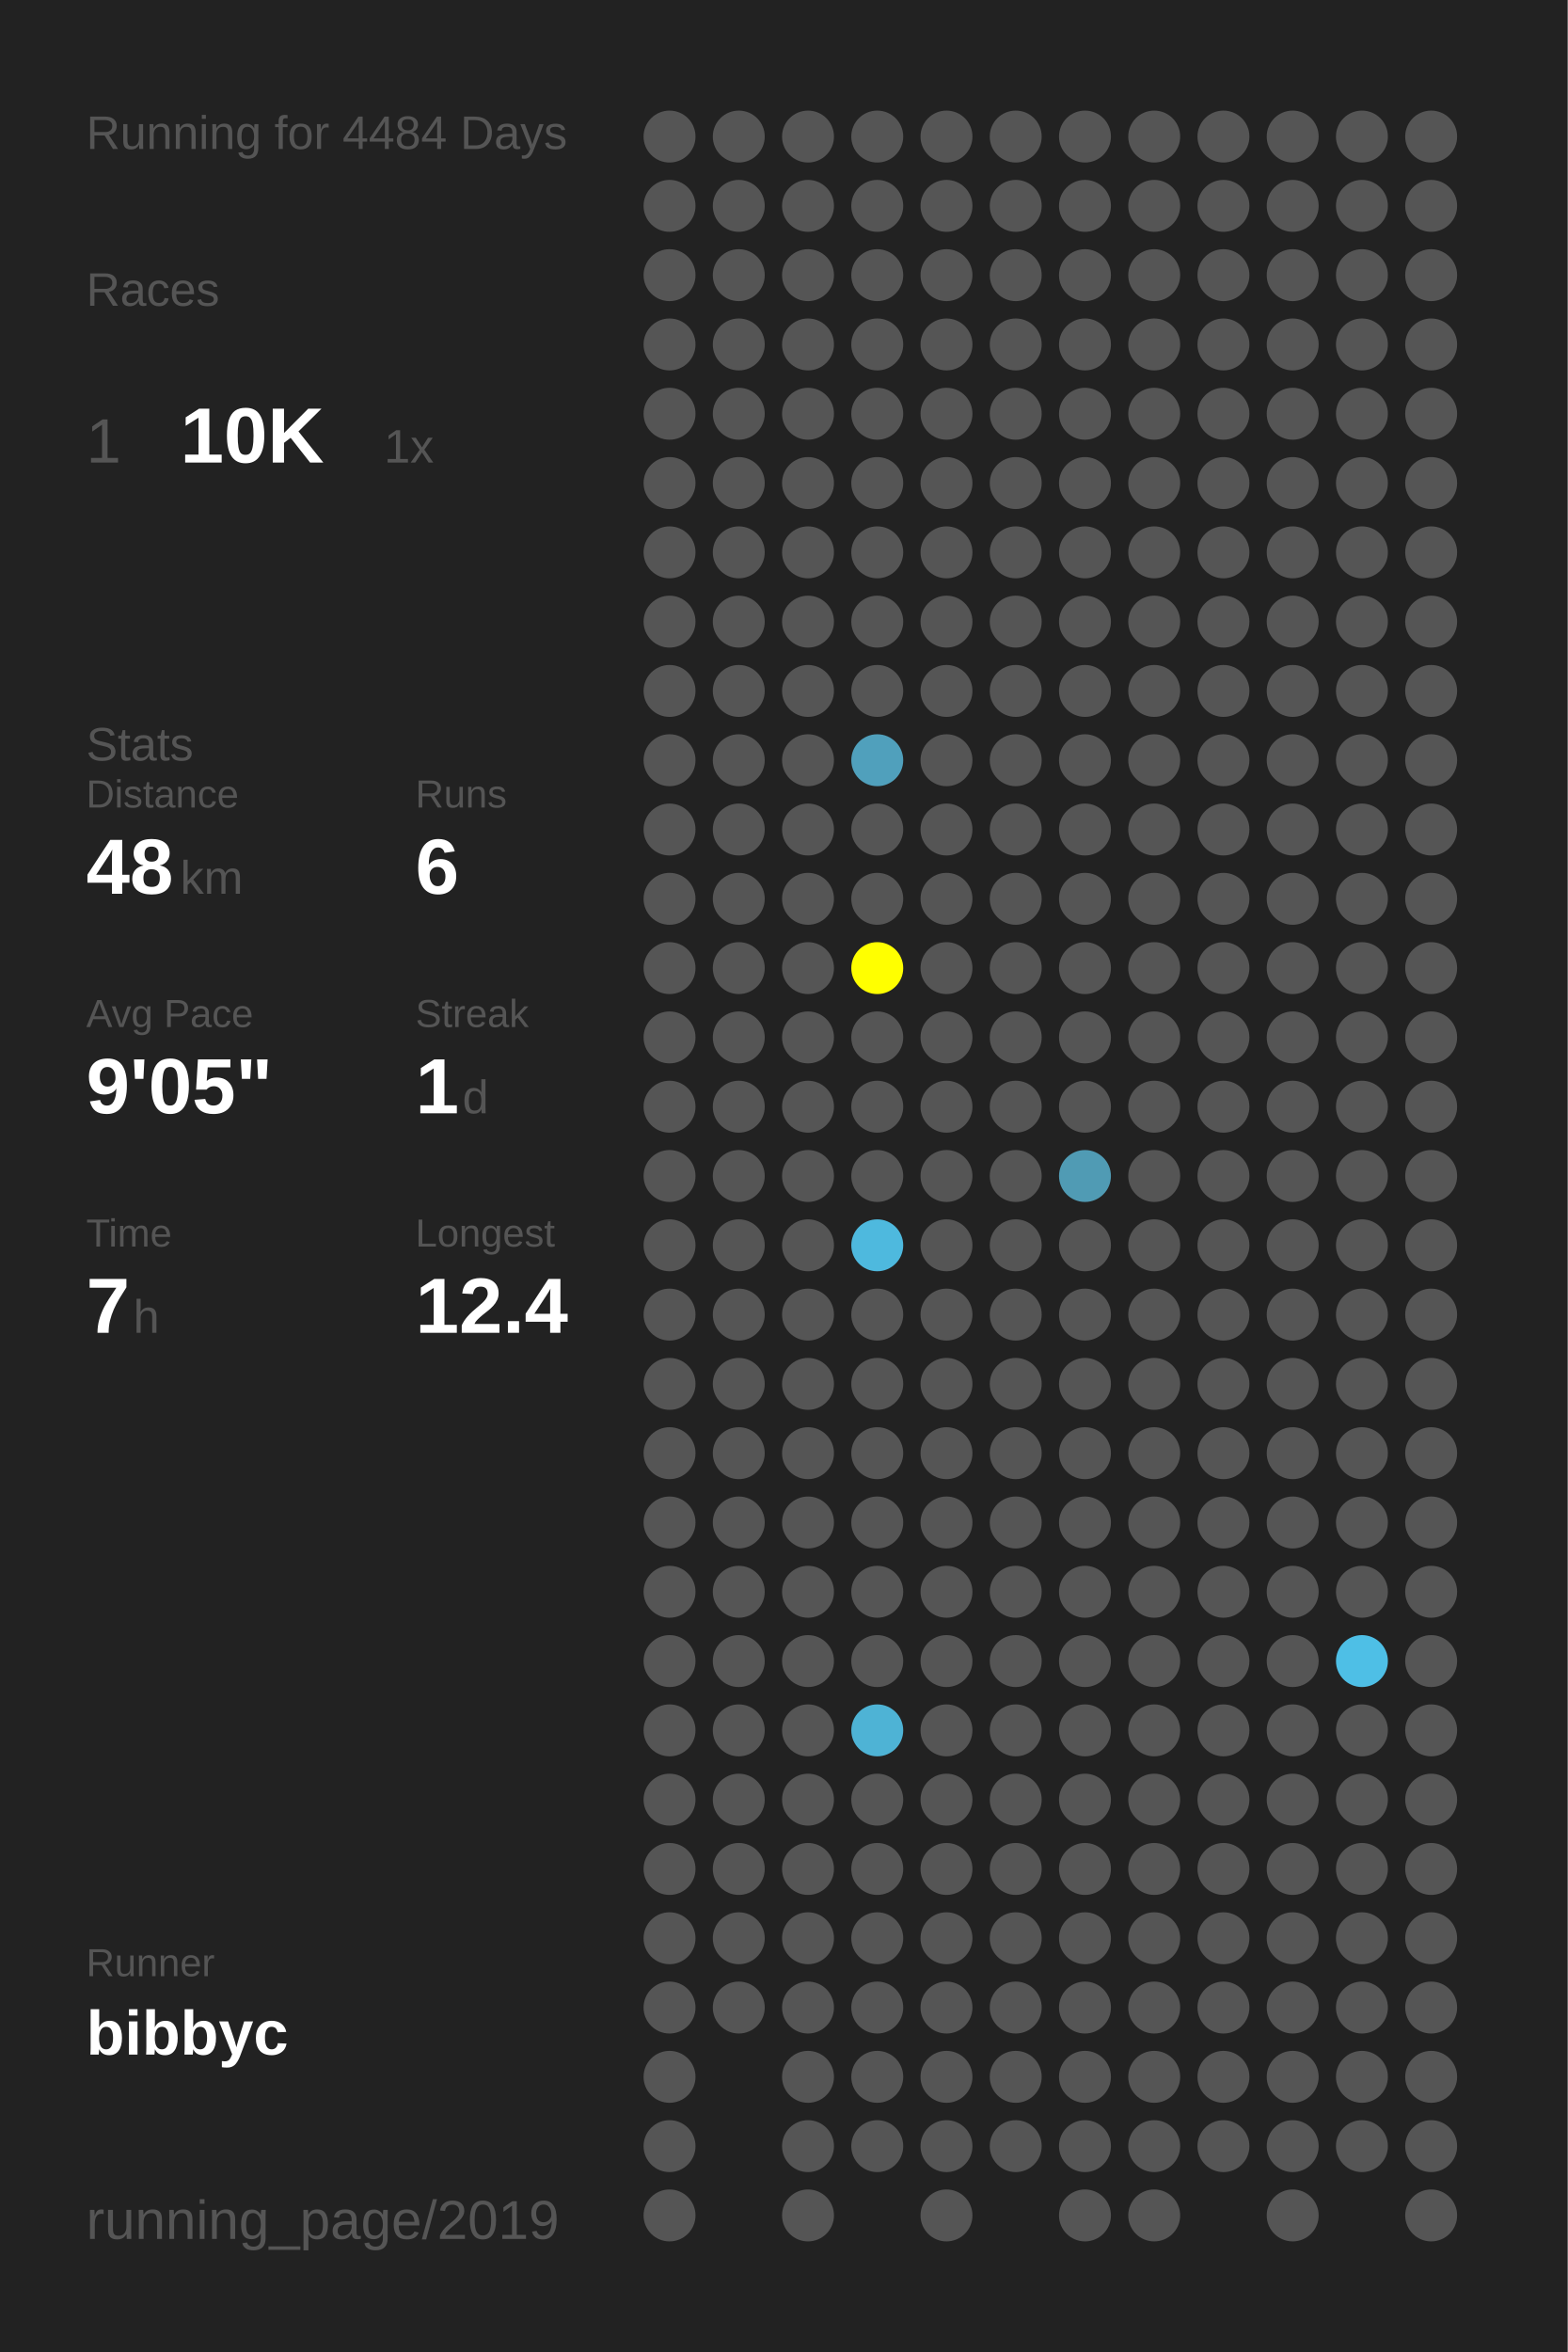
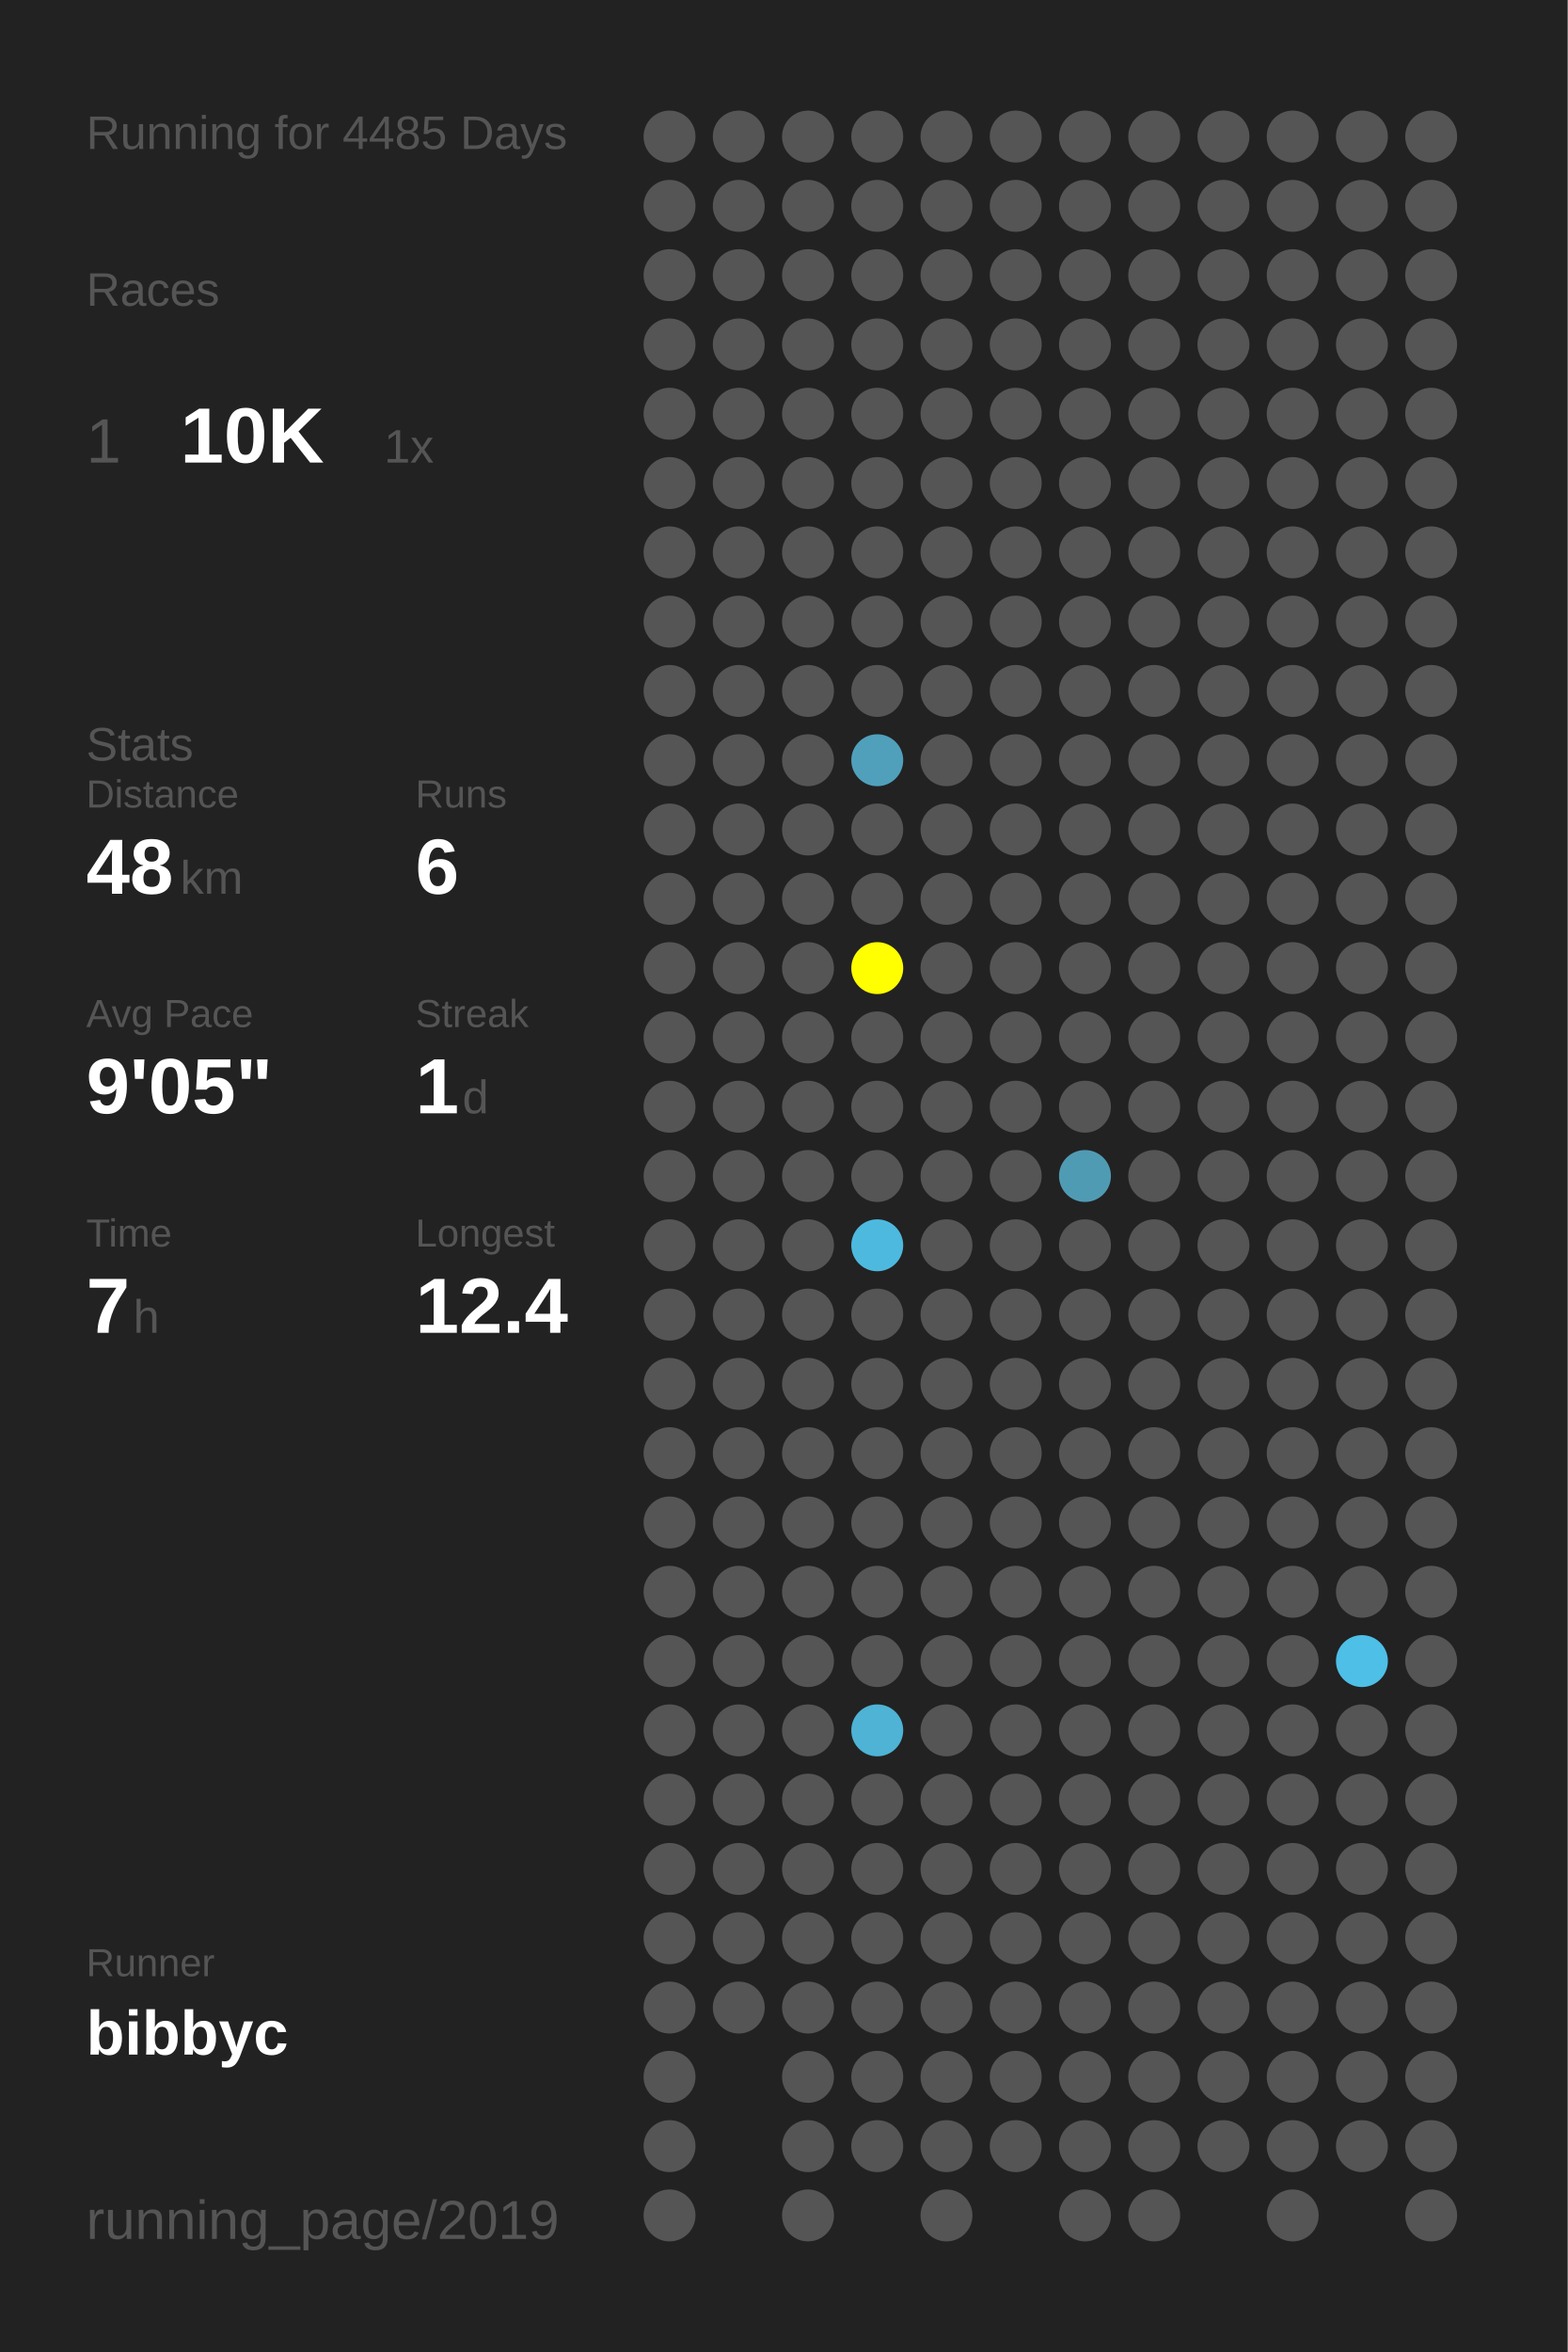
<svg xmlns="http://www.w3.org/2000/svg" baseProfile="full" height="300mm" version="1.1" viewBox="0,0,200,300" width="200mm">
  <defs />
  <rect fill="#222222" height="300" width="200" x="0" y="0" />
-   <text fill="#555555" style="font-size:6px; font-family:Arial;" x="11" y="19">Running for 4484 Days</text>
+   <text fill="#555555" style="font-size:6px; font-family:Arial;" x="11" y="19">Running for 4485 Days</text>
  <text fill="#555555" style="font-size:6px; font-family:Arial;" x="11" y="39">Races</text>
  <text fill="#555555" style="font-size:8px; font-family:Arial;" x="11" y="59">1</text>
  <text fill="#FFFFFF" style="font-size:10px; font-family:Arial; font-weight:bold;" x="23" y="59">10K</text>
  <text fill="#555555" style="font-size:6px; font-family:Arial;" x="49" y="59">1x</text>
  <text fill="#555555" style="font-size:6px; font-family:Arial;" x="11" y="97">Stats</text>
  <text fill="#555555" style="font-size:5px; font-family:Arial;" x="11" y="103">Distance</text>
  <text fill="#FFFFFF" style="font-size:10px; font-family:Arial; font-weight:bold;" x="11" y="114">48</text>
  <text fill="#555555" style="font-size:6px; font-family:Arial;" x="23" y="114">km</text>
  <text fill="#555555" style="font-size:5px; font-family:Arial;" x="53" y="103">Runs</text>
  <text fill="#FFFFFF" style="font-size:10px; font-family:Arial; font-weight:bold;" x="53" y="114">6</text>
  <text fill="#555555" style="font-size:5px; font-family:Arial;" x="11" y="131">Avg Pace</text>
  <text fill="#FFFFFF" style="font-size:10px; font-family:Arial; font-weight:bold;" x="11" y="142">9'05"</text>
  <text fill="#555555" style="font-size:5px; font-family:Arial;" x="53" y="131">Streak</text>
  <text fill="#FFFFFF" style="font-size:10px; font-family:Arial; font-weight:bold;" x="53" y="142">1</text>
  <text fill="#555555" style="font-size:6px; font-family:Arial;" x="59" y="142">d</text>
  <text fill="#555555" style="font-size:5px; font-family:Arial;" x="11" y="159">Time</text>
  <text fill="#FFFFFF" style="font-size:10px; font-family:Arial; font-weight:bold;" x="11" y="170">7</text>
  <text fill="#555555" style="font-size:6px; font-family:Arial;" x="17" y="170">h</text>
  <text fill="#555555" style="font-size:5px; font-family:Arial;" x="53" y="159">Longest</text>
  <text fill="#FFFFFF" style="font-size:10px; font-family:Arial; font-weight:bold;" x="53" y="170">12.4</text>
  <text fill="#555555" style="font-size:5px; font-family:Arial;" x="11" y="252.065">Runner</text>
  <text fill="#FFFFFF" style="font-size:8px; font-family:Arial; font-weight:bold;" x="11" y="262.065">bibbyc</text>
  <text fill="#555555" style="font-size:7px; font-family:Arial;" x="11" y="285.581">running_page/2019</text>
  <circle cx="85.417" cy="17.419" fill="#555555" r="3.312" />
  <circle cx="85.417" cy="26.258" fill="#555555" r="3.312" />
  <circle cx="85.417" cy="35.097" fill="#555555" r="3.312" />
  <circle cx="85.417" cy="43.935" fill="#555555" r="3.312" />
  <circle cx="85.417" cy="52.774" fill="#555555" r="3.312" />
  <circle cx="85.417" cy="61.613" fill="#555555" r="3.312" />
  <circle cx="85.417" cy="70.452" fill="#555555" r="3.312" />
  <circle cx="85.417" cy="79.29" fill="#555555" r="3.312" />
  <circle cx="85.417" cy="88.129" fill="#555555" r="3.312" />
  <circle cx="85.417" cy="96.968" fill="#555555" r="3.312" />
  <circle cx="85.417" cy="105.806" fill="#555555" r="3.312" />
  <circle cx="85.417" cy="114.645" fill="#555555" r="3.312" />
  <circle cx="85.417" cy="123.484" fill="#555555" r="3.312" />
  <circle cx="85.417" cy="132.323" fill="#555555" r="3.312" />
  <circle cx="85.417" cy="141.161" fill="#555555" r="3.312" />
  <circle cx="85.417" cy="150" fill="#555555" r="3.312" />
  <circle cx="85.417" cy="158.839" fill="#555555" r="3.312" />
  <circle cx="85.417" cy="167.677" fill="#555555" r="3.312" />
  <circle cx="85.417" cy="176.516" fill="#555555" r="3.312" />
  <circle cx="85.417" cy="185.355" fill="#555555" r="3.312" />
  <circle cx="85.417" cy="194.194" fill="#555555" r="3.312" />
  <circle cx="85.417" cy="203.032" fill="#555555" r="3.312" />
  <circle cx="85.417" cy="211.871" fill="#555555" r="3.312" />
  <circle cx="85.417" cy="220.71" fill="#555555" r="3.312" />
  <circle cx="85.417" cy="229.548" fill="#555555" r="3.312" />
  <circle cx="85.417" cy="238.387" fill="#555555" r="3.312" />
  <circle cx="85.417" cy="247.226" fill="#555555" r="3.312" />
  <circle cx="85.417" cy="256.065" fill="#555555" r="3.312" />
  <circle cx="85.417" cy="264.903" fill="#555555" r="3.312" />
  <circle cx="85.417" cy="273.742" fill="#555555" r="3.312" />
  <circle cx="85.417" cy="282.581" fill="#555555" r="3.312" />
  <circle cx="94.25" cy="17.419" fill="#555555" r="3.312" />
  <circle cx="94.25" cy="26.258" fill="#555555" r="3.312" />
  <circle cx="94.25" cy="35.097" fill="#555555" r="3.312" />
  <circle cx="94.25" cy="43.935" fill="#555555" r="3.312" />
  <circle cx="94.25" cy="52.774" fill="#555555" r="3.312" />
  <circle cx="94.25" cy="61.613" fill="#555555" r="3.312" />
  <circle cx="94.25" cy="70.452" fill="#555555" r="3.312" />
  <circle cx="94.25" cy="79.29" fill="#555555" r="3.312" />
  <circle cx="94.25" cy="88.129" fill="#555555" r="3.312" />
  <circle cx="94.25" cy="96.968" fill="#555555" r="3.312" />
  <circle cx="94.25" cy="105.806" fill="#555555" r="3.312" />
  <circle cx="94.25" cy="114.645" fill="#555555" r="3.312" />
  <circle cx="94.25" cy="123.484" fill="#555555" r="3.312" />
  <circle cx="94.25" cy="132.323" fill="#555555" r="3.312" />
  <circle cx="94.25" cy="141.161" fill="#555555" r="3.312" />
  <circle cx="94.25" cy="150" fill="#555555" r="3.312" />
  <circle cx="94.25" cy="158.839" fill="#555555" r="3.312" />
  <circle cx="94.25" cy="167.677" fill="#555555" r="3.312" />
  <circle cx="94.25" cy="176.516" fill="#555555" r="3.312" />
  <circle cx="94.25" cy="185.355" fill="#555555" r="3.312" />
  <circle cx="94.25" cy="194.194" fill="#555555" r="3.312" />
  <circle cx="94.25" cy="203.032" fill="#555555" r="3.312" />
  <circle cx="94.25" cy="211.871" fill="#555555" r="3.312" />
  <circle cx="94.25" cy="220.71" fill="#555555" r="3.312" />
  <circle cx="94.25" cy="229.548" fill="#555555" r="3.312" />
  <circle cx="94.25" cy="238.387" fill="#555555" r="3.312" />
  <circle cx="94.25" cy="247.226" fill="#555555" r="3.312" />
  <circle cx="94.25" cy="256.065" fill="#555555" r="3.312" />
  <circle cx="103.083" cy="17.419" fill="#555555" r="3.312" />
  <circle cx="103.083" cy="26.258" fill="#555555" r="3.312" />
  <circle cx="103.083" cy="35.097" fill="#555555" r="3.312" />
  <circle cx="103.083" cy="43.935" fill="#555555" r="3.312" />
  <circle cx="103.083" cy="52.774" fill="#555555" r="3.312" />
  <circle cx="103.083" cy="61.613" fill="#555555" r="3.312" />
  <circle cx="103.083" cy="70.452" fill="#555555" r="3.312" />
  <circle cx="103.083" cy="79.29" fill="#555555" r="3.312" />
  <circle cx="103.083" cy="88.129" fill="#555555" r="3.312" />
  <circle cx="103.083" cy="96.968" fill="#555555" r="3.312" />
  <circle cx="103.083" cy="105.806" fill="#555555" r="3.312" />
  <circle cx="103.083" cy="114.645" fill="#555555" r="3.312" />
  <circle cx="103.083" cy="123.484" fill="#555555" r="3.312" />
  <circle cx="103.083" cy="132.323" fill="#555555" r="3.312" />
  <circle cx="103.083" cy="141.161" fill="#555555" r="3.312" />
  <circle cx="103.083" cy="150" fill="#555555" r="3.312" />
  <circle cx="103.083" cy="158.839" fill="#555555" r="3.312" />
  <circle cx="103.083" cy="167.677" fill="#555555" r="3.312" />
  <circle cx="103.083" cy="176.516" fill="#555555" r="3.312" />
  <circle cx="103.083" cy="185.355" fill="#555555" r="3.312" />
  <circle cx="103.083" cy="194.194" fill="#555555" r="3.312" />
  <circle cx="103.083" cy="203.032" fill="#555555" r="3.312" />
  <circle cx="103.083" cy="211.871" fill="#555555" r="3.312" />
  <circle cx="103.083" cy="220.71" fill="#555555" r="3.312" />
  <circle cx="103.083" cy="229.548" fill="#555555" r="3.312" />
  <circle cx="103.083" cy="238.387" fill="#555555" r="3.312" />
  <circle cx="103.083" cy="247.226" fill="#555555" r="3.312" />
  <circle cx="103.083" cy="256.065" fill="#555555" r="3.312" />
  <circle cx="103.083" cy="264.903" fill="#555555" r="3.312" />
  <circle cx="103.083" cy="273.742" fill="#555555" r="3.312" />
  <circle cx="103.083" cy="282.581" fill="#555555" r="3.312" />
  <circle cx="111.917" cy="17.419" fill="#555555" r="3.312" />
  <circle cx="111.917" cy="26.258" fill="#555555" r="3.312" />
  <circle cx="111.917" cy="35.097" fill="#555555" r="3.312" />
  <circle cx="111.917" cy="43.935" fill="#555555" r="3.312" />
  <circle cx="111.917" cy="52.774" fill="#555555" r="3.312" />
  <circle cx="111.917" cy="61.613" fill="#555555" r="3.312" />
  <circle cx="111.917" cy="70.452" fill="#555555" r="3.312" />
  <circle cx="111.917" cy="79.29" fill="#555555" r="3.312" />
  <circle cx="111.917" cy="88.129" fill="#555555" r="3.312" />
  <circle cx="111.917" cy="96.968" fill="#50a0bc" r="3.312" />
  <circle cx="111.917" cy="105.806" fill="#555555" r="3.312" />
  <circle cx="111.917" cy="114.645" fill="#555555" r="3.312" />
  <circle cx="111.917" cy="123.484" fill="#FFFF00" r="3.312" />
  <circle cx="111.917" cy="132.323" fill="#555555" r="3.312" />
  <circle cx="111.917" cy="141.161" fill="#555555" r="3.312" />
  <circle cx="111.917" cy="150" fill="#555555" r="3.312" />
  <circle cx="111.917" cy="158.839" fill="#4eb9de" r="3.312" />
  <circle cx="111.917" cy="167.677" fill="#555555" r="3.312" />
  <circle cx="111.917" cy="176.516" fill="#555555" r="3.312" />
  <circle cx="111.917" cy="185.355" fill="#555555" r="3.312" />
  <circle cx="111.917" cy="194.194" fill="#555555" r="3.312" />
  <circle cx="111.917" cy="203.032" fill="#555555" r="3.312" />
  <circle cx="111.917" cy="211.871" fill="#555555" r="3.312" />
  <circle cx="111.917" cy="220.71" fill="#4eb3d5" r="3.312" />
  <circle cx="111.917" cy="229.548" fill="#555555" r="3.312" />
  <circle cx="111.917" cy="238.387" fill="#555555" r="3.312" />
  <circle cx="111.917" cy="247.226" fill="#555555" r="3.312" />
  <circle cx="111.917" cy="256.065" fill="#555555" r="3.312" />
  <circle cx="111.917" cy="264.903" fill="#555555" r="3.312" />
  <circle cx="111.917" cy="273.742" fill="#555555" r="3.312" />
  <circle cx="120.75" cy="17.419" fill="#555555" r="3.312" />
  <circle cx="120.75" cy="26.258" fill="#555555" r="3.312" />
  <circle cx="120.75" cy="35.097" fill="#555555" r="3.312" />
  <circle cx="120.75" cy="43.935" fill="#555555" r="3.312" />
  <circle cx="120.75" cy="52.774" fill="#555555" r="3.312" />
  <circle cx="120.75" cy="61.613" fill="#555555" r="3.312" />
  <circle cx="120.75" cy="70.452" fill="#555555" r="3.312" />
  <circle cx="120.75" cy="79.29" fill="#555555" r="3.312" />
  <circle cx="120.75" cy="88.129" fill="#555555" r="3.312" />
  <circle cx="120.75" cy="96.968" fill="#555555" r="3.312" />
  <circle cx="120.75" cy="105.806" fill="#555555" r="3.312" />
  <circle cx="120.75" cy="114.645" fill="#555555" r="3.312" />
  <circle cx="120.75" cy="123.484" fill="#555555" r="3.312" />
  <circle cx="120.75" cy="132.323" fill="#555555" r="3.312" />
  <circle cx="120.75" cy="141.161" fill="#555555" r="3.312" />
  <circle cx="120.75" cy="150" fill="#555555" r="3.312" />
  <circle cx="120.75" cy="158.839" fill="#555555" r="3.312" />
  <circle cx="120.75" cy="167.677" fill="#555555" r="3.312" />
  <circle cx="120.75" cy="176.516" fill="#555555" r="3.312" />
  <circle cx="120.75" cy="185.355" fill="#555555" r="3.312" />
  <circle cx="120.75" cy="194.194" fill="#555555" r="3.312" />
  <circle cx="120.75" cy="203.032" fill="#555555" r="3.312" />
  <circle cx="120.75" cy="211.871" fill="#555555" r="3.312" />
  <circle cx="120.75" cy="220.71" fill="#555555" r="3.312" />
  <circle cx="120.75" cy="229.548" fill="#555555" r="3.312" />
  <circle cx="120.75" cy="238.387" fill="#555555" r="3.312" />
  <circle cx="120.75" cy="247.226" fill="#555555" r="3.312" />
  <circle cx="120.75" cy="256.065" fill="#555555" r="3.312" />
  <circle cx="120.75" cy="264.903" fill="#555555" r="3.312" />
  <circle cx="120.75" cy="273.742" fill="#555555" r="3.312" />
  <circle cx="120.75" cy="282.581" fill="#555555" r="3.312" />
  <circle cx="129.583" cy="17.419" fill="#555555" r="3.312" />
  <circle cx="129.583" cy="26.258" fill="#555555" r="3.312" />
  <circle cx="129.583" cy="35.097" fill="#555555" r="3.312" />
  <circle cx="129.583" cy="43.935" fill="#555555" r="3.312" />
  <circle cx="129.583" cy="52.774" fill="#555555" r="3.312" />
  <circle cx="129.583" cy="61.613" fill="#555555" r="3.312" />
  <circle cx="129.583" cy="70.452" fill="#555555" r="3.312" />
  <circle cx="129.583" cy="79.29" fill="#555555" r="3.312" />
  <circle cx="129.583" cy="88.129" fill="#555555" r="3.312" />
  <circle cx="129.583" cy="96.968" fill="#555555" r="3.312" />
  <circle cx="129.583" cy="105.806" fill="#555555" r="3.312" />
  <circle cx="129.583" cy="114.645" fill="#555555" r="3.312" />
  <circle cx="129.583" cy="123.484" fill="#555555" r="3.312" />
  <circle cx="129.583" cy="132.323" fill="#555555" r="3.312" />
  <circle cx="129.583" cy="141.161" fill="#555555" r="3.312" />
  <circle cx="129.583" cy="150" fill="#555555" r="3.312" />
  <circle cx="129.583" cy="158.839" fill="#555555" r="3.312" />
  <circle cx="129.583" cy="167.677" fill="#555555" r="3.312" />
  <circle cx="129.583" cy="176.516" fill="#555555" r="3.312" />
  <circle cx="129.583" cy="185.355" fill="#555555" r="3.312" />
  <circle cx="129.583" cy="194.194" fill="#555555" r="3.312" />
  <circle cx="129.583" cy="203.032" fill="#555555" r="3.312" />
  <circle cx="129.583" cy="211.871" fill="#555555" r="3.312" />
  <circle cx="129.583" cy="220.71" fill="#555555" r="3.312" />
  <circle cx="129.583" cy="229.548" fill="#555555" r="3.312" />
  <circle cx="129.583" cy="238.387" fill="#555555" r="3.312" />
  <circle cx="129.583" cy="247.226" fill="#555555" r="3.312" />
  <circle cx="129.583" cy="256.065" fill="#555555" r="3.312" />
  <circle cx="129.583" cy="264.903" fill="#555555" r="3.312" />
  <circle cx="129.583" cy="273.742" fill="#555555" r="3.312" />
  <circle cx="138.417" cy="17.419" fill="#555555" r="3.312" />
  <circle cx="138.417" cy="26.258" fill="#555555" r="3.312" />
  <circle cx="138.417" cy="35.097" fill="#555555" r="3.312" />
  <circle cx="138.417" cy="43.935" fill="#555555" r="3.312" />
  <circle cx="138.417" cy="52.774" fill="#555555" r="3.312" />
  <circle cx="138.417" cy="61.613" fill="#555555" r="3.312" />
  <circle cx="138.417" cy="70.452" fill="#555555" r="3.312" />
  <circle cx="138.417" cy="79.29" fill="#555555" r="3.312" />
  <circle cx="138.417" cy="88.129" fill="#555555" r="3.312" />
  <circle cx="138.417" cy="96.968" fill="#555555" r="3.312" />
  <circle cx="138.417" cy="105.806" fill="#555555" r="3.312" />
  <circle cx="138.417" cy="114.645" fill="#555555" r="3.312" />
  <circle cx="138.417" cy="123.484" fill="#555555" r="3.312" />
  <circle cx="138.417" cy="132.323" fill="#555555" r="3.312" />
  <circle cx="138.417" cy="141.161" fill="#555555" r="3.312" />
  <circle cx="138.417" cy="150" fill="#509bb4" r="3.312" />
  <circle cx="138.417" cy="158.839" fill="#555555" r="3.312" />
  <circle cx="138.417" cy="167.677" fill="#555555" r="3.312" />
  <circle cx="138.417" cy="176.516" fill="#555555" r="3.312" />
  <circle cx="138.417" cy="185.355" fill="#555555" r="3.312" />
  <circle cx="138.417" cy="194.194" fill="#555555" r="3.312" />
  <circle cx="138.417" cy="203.032" fill="#555555" r="3.312" />
  <circle cx="138.417" cy="211.871" fill="#555555" r="3.312" />
  <circle cx="138.417" cy="220.71" fill="#555555" r="3.312" />
  <circle cx="138.417" cy="229.548" fill="#555555" r="3.312" />
  <circle cx="138.417" cy="238.387" fill="#555555" r="3.312" />
  <circle cx="138.417" cy="247.226" fill="#555555" r="3.312" />
  <circle cx="138.417" cy="256.065" fill="#555555" r="3.312" />
  <circle cx="138.417" cy="264.903" fill="#555555" r="3.312" />
  <circle cx="138.417" cy="273.742" fill="#555555" r="3.312" />
  <circle cx="138.417" cy="282.581" fill="#555555" r="3.312" />
  <circle cx="147.25" cy="17.419" fill="#555555" r="3.312" />
  <circle cx="147.25" cy="26.258" fill="#555555" r="3.312" />
  <circle cx="147.25" cy="35.097" fill="#555555" r="3.312" />
  <circle cx="147.25" cy="43.935" fill="#555555" r="3.312" />
  <circle cx="147.25" cy="52.774" fill="#555555" r="3.312" />
  <circle cx="147.25" cy="61.613" fill="#555555" r="3.312" />
  <circle cx="147.25" cy="70.452" fill="#555555" r="3.312" />
  <circle cx="147.25" cy="79.29" fill="#555555" r="3.312" />
  <circle cx="147.25" cy="88.129" fill="#555555" r="3.312" />
  <circle cx="147.25" cy="96.968" fill="#555555" r="3.312" />
  <circle cx="147.25" cy="105.806" fill="#555555" r="3.312" />
  <circle cx="147.25" cy="114.645" fill="#555555" r="3.312" />
  <circle cx="147.25" cy="123.484" fill="#555555" r="3.312" />
  <circle cx="147.25" cy="132.323" fill="#555555" r="3.312" />
  <circle cx="147.25" cy="141.161" fill="#555555" r="3.312" />
  <circle cx="147.25" cy="150" fill="#555555" r="3.312" />
  <circle cx="147.25" cy="158.839" fill="#555555" r="3.312" />
  <circle cx="147.25" cy="167.677" fill="#555555" r="3.312" />
  <circle cx="147.25" cy="176.516" fill="#555555" r="3.312" />
  <circle cx="147.25" cy="185.355" fill="#555555" r="3.312" />
  <circle cx="147.25" cy="194.194" fill="#555555" r="3.312" />
  <circle cx="147.25" cy="203.032" fill="#555555" r="3.312" />
  <circle cx="147.25" cy="211.871" fill="#555555" r="3.312" />
  <circle cx="147.25" cy="220.71" fill="#555555" r="3.312" />
  <circle cx="147.25" cy="229.548" fill="#555555" r="3.312" />
  <circle cx="147.25" cy="238.387" fill="#555555" r="3.312" />
  <circle cx="147.25" cy="247.226" fill="#555555" r="3.312" />
  <circle cx="147.25" cy="256.065" fill="#555555" r="3.312" />
  <circle cx="147.25" cy="264.903" fill="#555555" r="3.312" />
  <circle cx="147.25" cy="273.742" fill="#555555" r="3.312" />
  <circle cx="147.25" cy="282.581" fill="#555555" r="3.312" />
  <circle cx="156.083" cy="17.419" fill="#555555" r="3.312" />
  <circle cx="156.083" cy="26.258" fill="#555555" r="3.312" />
  <circle cx="156.083" cy="35.097" fill="#555555" r="3.312" />
  <circle cx="156.083" cy="43.935" fill="#555555" r="3.312" />
  <circle cx="156.083" cy="52.774" fill="#555555" r="3.312" />
  <circle cx="156.083" cy="61.613" fill="#555555" r="3.312" />
  <circle cx="156.083" cy="70.452" fill="#555555" r="3.312" />
  <circle cx="156.083" cy="79.29" fill="#555555" r="3.312" />
  <circle cx="156.083" cy="88.129" fill="#555555" r="3.312" />
  <circle cx="156.083" cy="96.968" fill="#555555" r="3.312" />
  <circle cx="156.083" cy="105.806" fill="#555555" r="3.312" />
  <circle cx="156.083" cy="114.645" fill="#555555" r="3.312" />
  <circle cx="156.083" cy="123.484" fill="#555555" r="3.312" />
  <circle cx="156.083" cy="132.323" fill="#555555" r="3.312" />
  <circle cx="156.083" cy="141.161" fill="#555555" r="3.312" />
  <circle cx="156.083" cy="150" fill="#555555" r="3.312" />
  <circle cx="156.083" cy="158.839" fill="#555555" r="3.312" />
  <circle cx="156.083" cy="167.677" fill="#555555" r="3.312" />
  <circle cx="156.083" cy="176.516" fill="#555555" r="3.312" />
  <circle cx="156.083" cy="185.355" fill="#555555" r="3.312" />
  <circle cx="156.083" cy="194.194" fill="#555555" r="3.312" />
  <circle cx="156.083" cy="203.032" fill="#555555" r="3.312" />
  <circle cx="156.083" cy="211.871" fill="#555555" r="3.312" />
  <circle cx="156.083" cy="220.71" fill="#555555" r="3.312" />
  <circle cx="156.083" cy="229.548" fill="#555555" r="3.312" />
  <circle cx="156.083" cy="238.387" fill="#555555" r="3.312" />
  <circle cx="156.083" cy="247.226" fill="#555555" r="3.312" />
  <circle cx="156.083" cy="256.065" fill="#555555" r="3.312" />
  <circle cx="156.083" cy="264.903" fill="#555555" r="3.312" />
  <circle cx="156.083" cy="273.742" fill="#555555" r="3.312" />
  <circle cx="164.917" cy="17.419" fill="#555555" r="3.312" />
  <circle cx="164.917" cy="26.258" fill="#555555" r="3.312" />
  <circle cx="164.917" cy="35.097" fill="#555555" r="3.312" />
  <circle cx="164.917" cy="43.935" fill="#555555" r="3.312" />
  <circle cx="164.917" cy="52.774" fill="#555555" r="3.312" />
  <circle cx="164.917" cy="61.613" fill="#555555" r="3.312" />
  <circle cx="164.917" cy="70.452" fill="#555555" r="3.312" />
  <circle cx="164.917" cy="79.29" fill="#555555" r="3.312" />
  <circle cx="164.917" cy="88.129" fill="#555555" r="3.312" />
  <circle cx="164.917" cy="96.968" fill="#555555" r="3.312" />
  <circle cx="164.917" cy="105.806" fill="#555555" r="3.312" />
  <circle cx="164.917" cy="114.645" fill="#555555" r="3.312" />
  <circle cx="164.917" cy="123.484" fill="#555555" r="3.312" />
  <circle cx="164.917" cy="132.323" fill="#555555" r="3.312" />
  <circle cx="164.917" cy="141.161" fill="#555555" r="3.312" />
  <circle cx="164.917" cy="150" fill="#555555" r="3.312" />
  <circle cx="164.917" cy="158.839" fill="#555555" r="3.312" />
  <circle cx="164.917" cy="167.677" fill="#555555" r="3.312" />
  <circle cx="164.917" cy="176.516" fill="#555555" r="3.312" />
  <circle cx="164.917" cy="185.355" fill="#555555" r="3.312" />
  <circle cx="164.917" cy="194.194" fill="#555555" r="3.312" />
  <circle cx="164.917" cy="203.032" fill="#555555" r="3.312" />
  <circle cx="164.917" cy="211.871" fill="#555555" r="3.312" />
  <circle cx="164.917" cy="220.71" fill="#555555" r="3.312" />
  <circle cx="164.917" cy="229.548" fill="#555555" r="3.312" />
  <circle cx="164.917" cy="238.387" fill="#555555" r="3.312" />
  <circle cx="164.917" cy="247.226" fill="#555555" r="3.312" />
  <circle cx="164.917" cy="256.065" fill="#555555" r="3.312" />
  <circle cx="164.917" cy="264.903" fill="#555555" r="3.312" />
  <circle cx="164.917" cy="273.742" fill="#555555" r="3.312" />
  <circle cx="164.917" cy="282.581" fill="#555555" r="3.312" />
  <circle cx="173.75" cy="17.419" fill="#555555" r="3.312" />
  <circle cx="173.75" cy="26.258" fill="#555555" r="3.312" />
  <circle cx="173.75" cy="35.097" fill="#555555" r="3.312" />
  <circle cx="173.75" cy="43.935" fill="#555555" r="3.312" />
  <circle cx="173.75" cy="52.774" fill="#555555" r="3.312" />
  <circle cx="173.75" cy="61.613" fill="#555555" r="3.312" />
  <circle cx="173.75" cy="70.452" fill="#555555" r="3.312" />
  <circle cx="173.75" cy="79.29" fill="#555555" r="3.312" />
  <circle cx="173.75" cy="88.129" fill="#555555" r="3.312" />
  <circle cx="173.75" cy="96.968" fill="#555555" r="3.312" />
  <circle cx="173.75" cy="105.806" fill="#555555" r="3.312" />
  <circle cx="173.75" cy="114.645" fill="#555555" r="3.312" />
  <circle cx="173.75" cy="123.484" fill="#555555" r="3.312" />
  <circle cx="173.75" cy="132.323" fill="#555555" r="3.312" />
  <circle cx="173.75" cy="141.161" fill="#555555" r="3.312" />
  <circle cx="173.75" cy="150" fill="#555555" r="3.312" />
  <circle cx="173.75" cy="158.839" fill="#555555" r="3.312" />
  <circle cx="173.75" cy="167.677" fill="#555555" r="3.312" />
  <circle cx="173.75" cy="176.516" fill="#555555" r="3.312" />
  <circle cx="173.75" cy="185.355" fill="#555555" r="3.312" />
  <circle cx="173.75" cy="194.194" fill="#555555" r="3.312" />
  <circle cx="173.75" cy="203.032" fill="#555555" r="3.312" />
  <circle cx="173.75" cy="211.871" fill="#4ebfe6" r="3.312" />
  <circle cx="173.75" cy="220.71" fill="#555555" r="3.312" />
  <circle cx="173.75" cy="229.548" fill="#555555" r="3.312" />
  <circle cx="173.75" cy="238.387" fill="#555555" r="3.312" />
  <circle cx="173.75" cy="247.226" fill="#555555" r="3.312" />
  <circle cx="173.75" cy="256.065" fill="#555555" r="3.312" />
  <circle cx="173.75" cy="264.903" fill="#555555" r="3.312" />
  <circle cx="173.75" cy="273.742" fill="#555555" r="3.312" />
  <circle cx="182.583" cy="17.419" fill="#555555" r="3.312" />
  <circle cx="182.583" cy="26.258" fill="#555555" r="3.312" />
  <circle cx="182.583" cy="35.097" fill="#555555" r="3.312" />
  <circle cx="182.583" cy="43.935" fill="#555555" r="3.312" />
  <circle cx="182.583" cy="52.774" fill="#555555" r="3.312" />
  <circle cx="182.583" cy="61.613" fill="#555555" r="3.312" />
  <circle cx="182.583" cy="70.452" fill="#555555" r="3.312" />
  <circle cx="182.583" cy="79.29" fill="#555555" r="3.312" />
  <circle cx="182.583" cy="88.129" fill="#555555" r="3.312" />
  <circle cx="182.583" cy="96.968" fill="#555555" r="3.312" />
  <circle cx="182.583" cy="105.806" fill="#555555" r="3.312" />
  <circle cx="182.583" cy="114.645" fill="#555555" r="3.312" />
  <circle cx="182.583" cy="123.484" fill="#555555" r="3.312" />
  <circle cx="182.583" cy="132.323" fill="#555555" r="3.312" />
  <circle cx="182.583" cy="141.161" fill="#555555" r="3.312" />
  <circle cx="182.583" cy="150" fill="#555555" r="3.312" />
  <circle cx="182.583" cy="158.839" fill="#555555" r="3.312" />
  <circle cx="182.583" cy="167.677" fill="#555555" r="3.312" />
  <circle cx="182.583" cy="176.516" fill="#555555" r="3.312" />
  <circle cx="182.583" cy="185.355" fill="#555555" r="3.312" />
  <circle cx="182.583" cy="194.194" fill="#555555" r="3.312" />
  <circle cx="182.583" cy="203.032" fill="#555555" r="3.312" />
  <circle cx="182.583" cy="211.871" fill="#555555" r="3.312" />
  <circle cx="182.583" cy="220.71" fill="#555555" r="3.312" />
  <circle cx="182.583" cy="229.548" fill="#555555" r="3.312" />
  <circle cx="182.583" cy="238.387" fill="#555555" r="3.312" />
  <circle cx="182.583" cy="247.226" fill="#555555" r="3.312" />
  <circle cx="182.583" cy="256.065" fill="#555555" r="3.312" />
  <circle cx="182.583" cy="264.903" fill="#555555" r="3.312" />
  <circle cx="182.583" cy="273.742" fill="#555555" r="3.312" />
  <circle cx="182.583" cy="282.581" fill="#555555" r="3.312" />
</svg>
